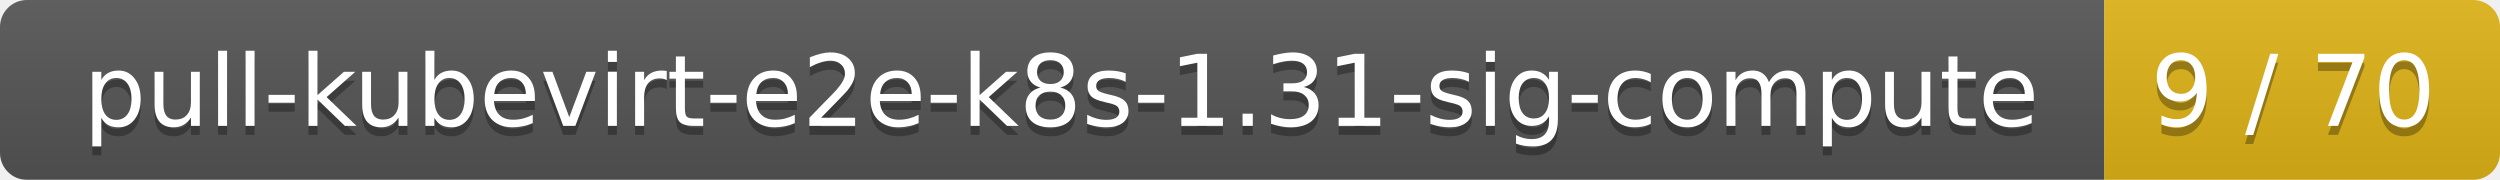
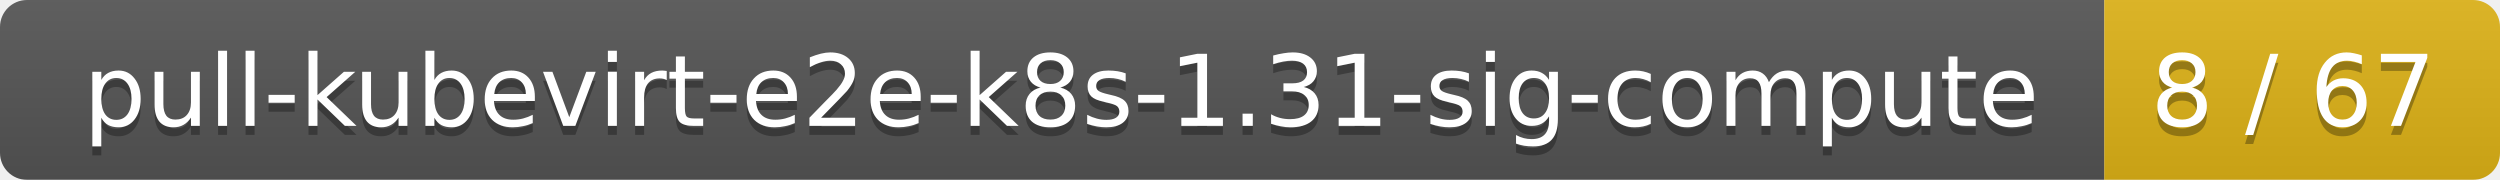
<svg xmlns="http://www.w3.org/2000/svg" width="278" height="20">
  <linearGradient id="smooth" x2="0" y2="100%">
    <stop offset="0" stop-color="#bbb" stop-opacity=".1" />
    <stop offset="1" stop-opacity=".1" />
  </linearGradient>
  <mask id="round">
    <rect width="278" height="20" rx="3" fill="#fff" />
  </mask>
  <g mask="url(#round)">
    <rect width="234" height="20" fill="#555" />
    <rect x="234" width="44" height="20" fill="#dfb317" />
    <rect width="278" height="20" fill="url(#smooth)" />
  </g>
  <g fill="#fff" text-anchor="middle" font-family="DejaVu Sans,Verdana,Geneva,sans-serif" font-size="11">
    <text x="118" y="15" fill="#010101" fill-opacity=".3">pull-kubevirt-e2e-k8s-1.31-sig-compute</text>
    <text x="118" y="14">pull-kubevirt-e2e-k8s-1.31-sig-compute</text>
-     <text x="255" y="15" fill="#010101" fill-opacity=".3">9 / 70</text>
-     <text x="255" y="14">9 / 70</text>
+     <text x="255" y="15" fill="#010101" fill-opacity=".3">8 / 67</text>
+     <text x="255" y="14">8 / 67</text>
  </g>
</svg>
